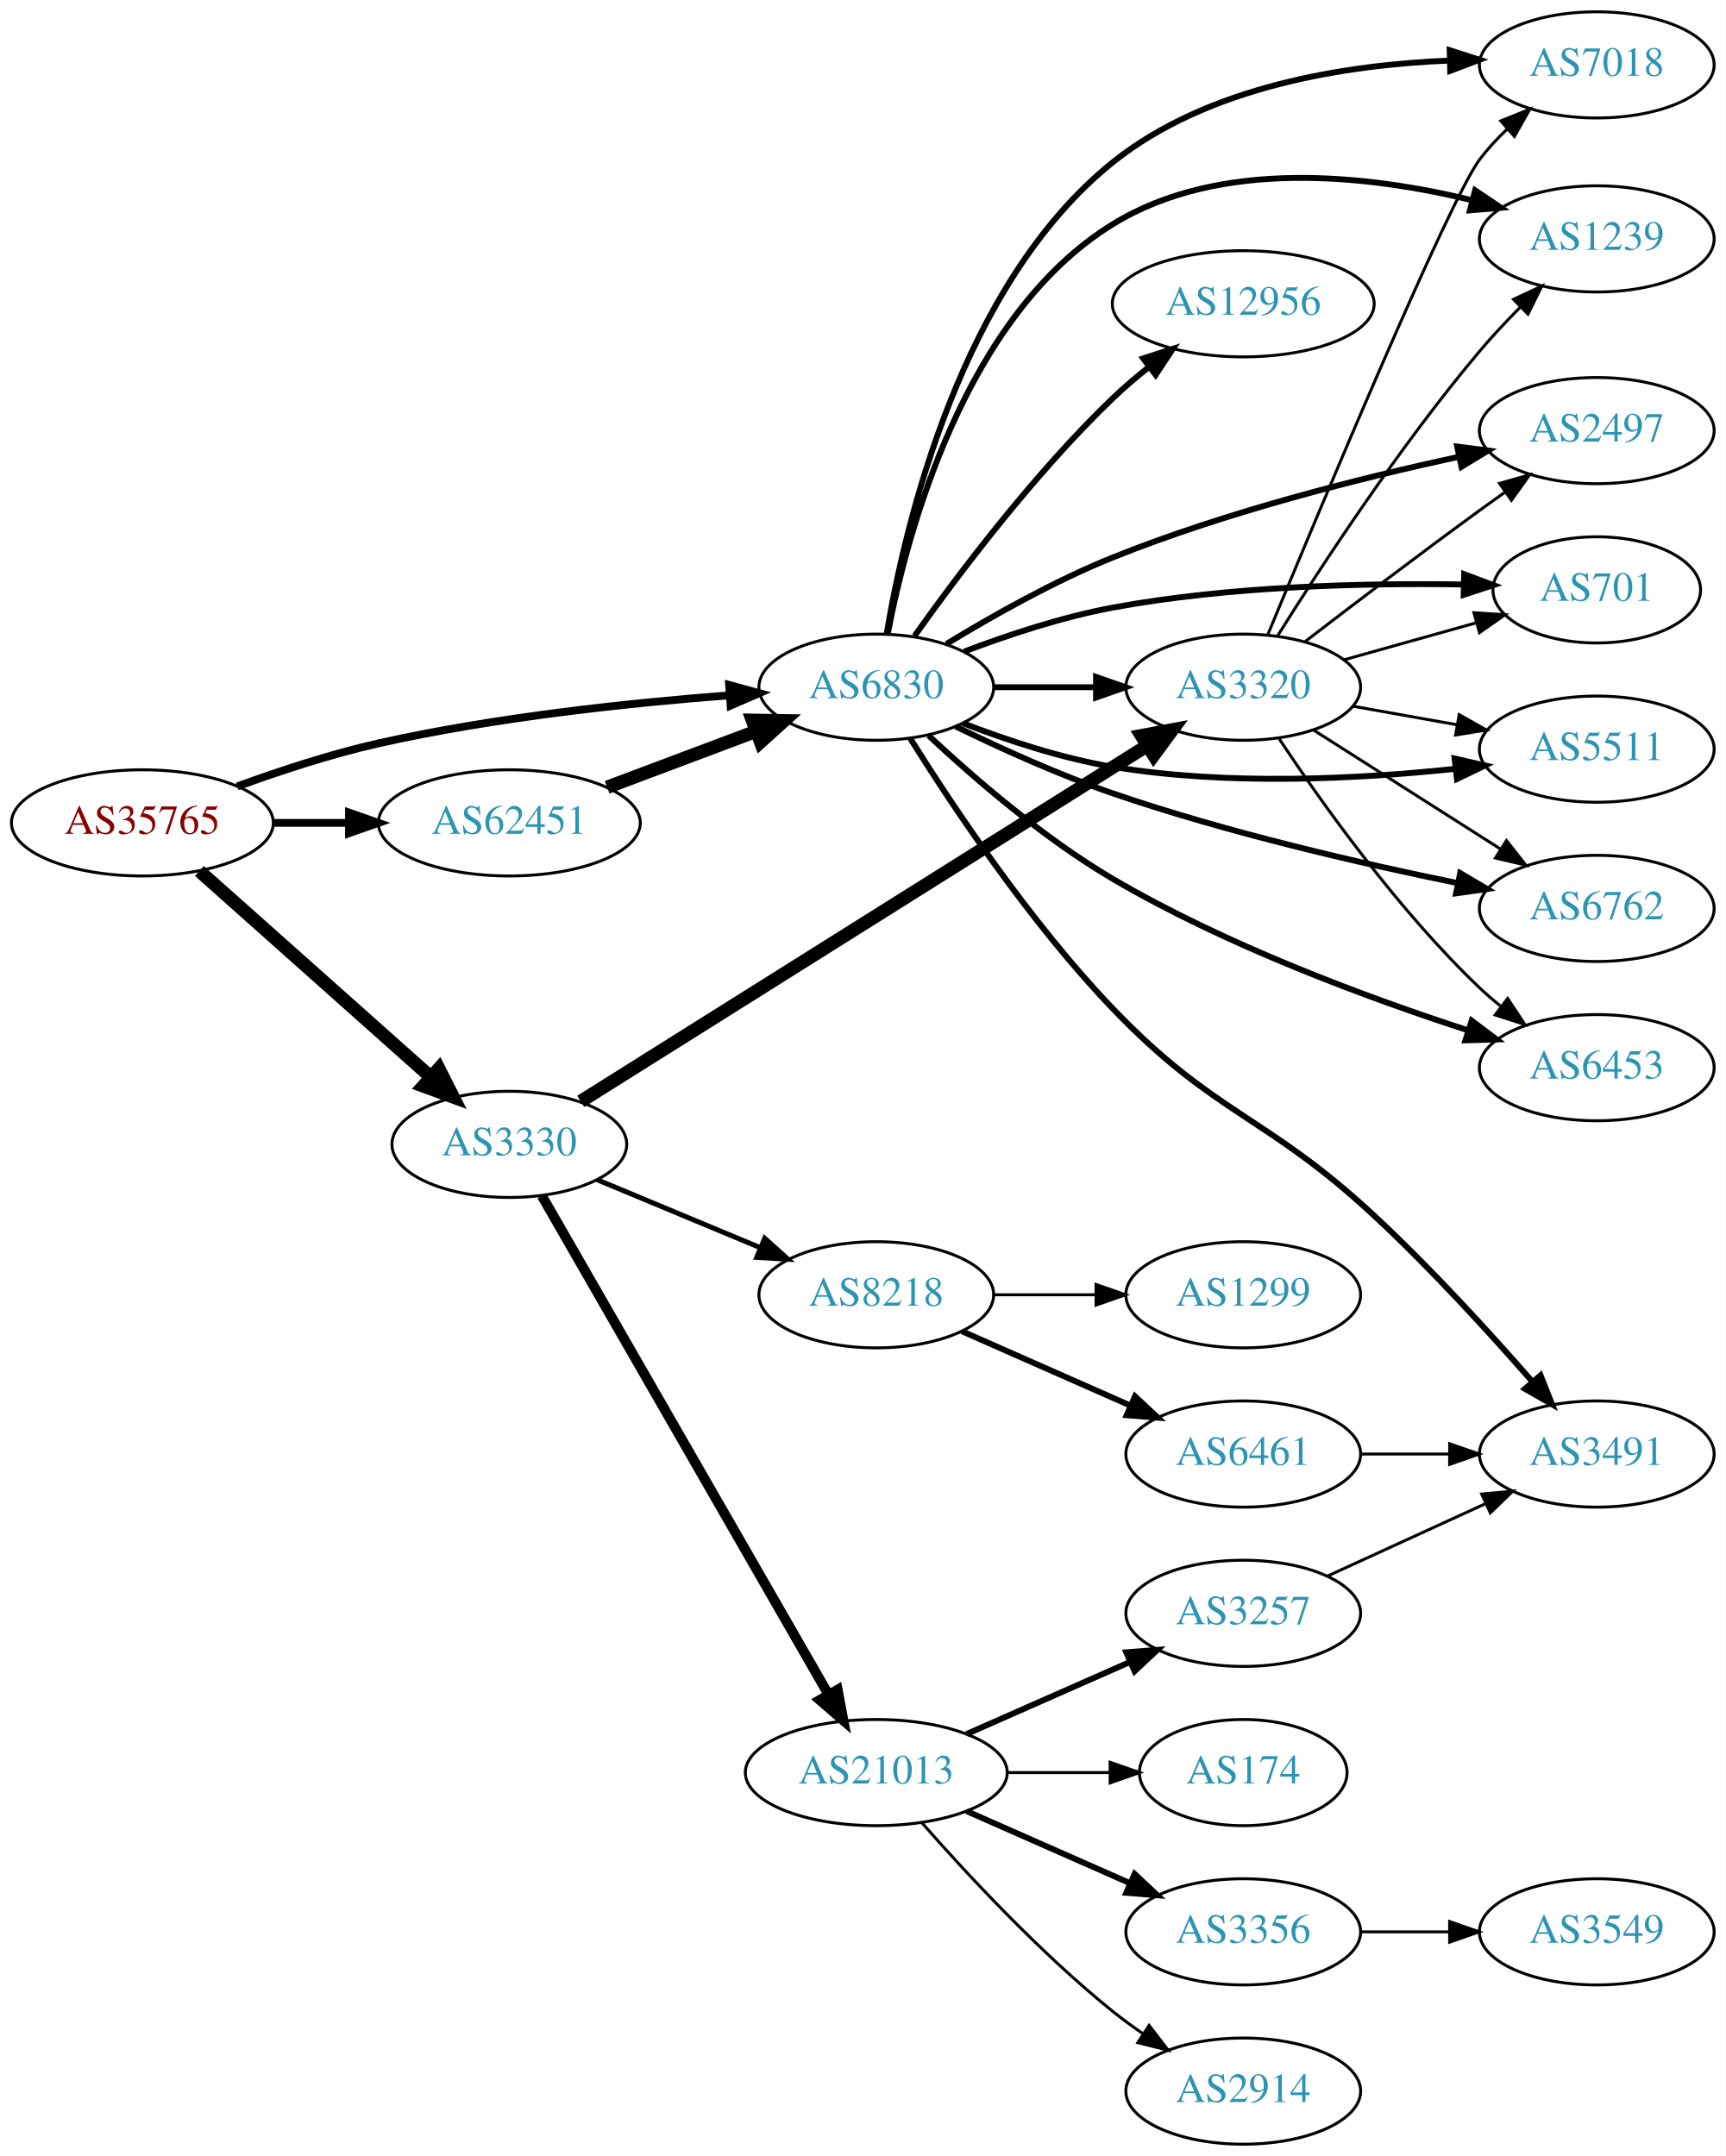
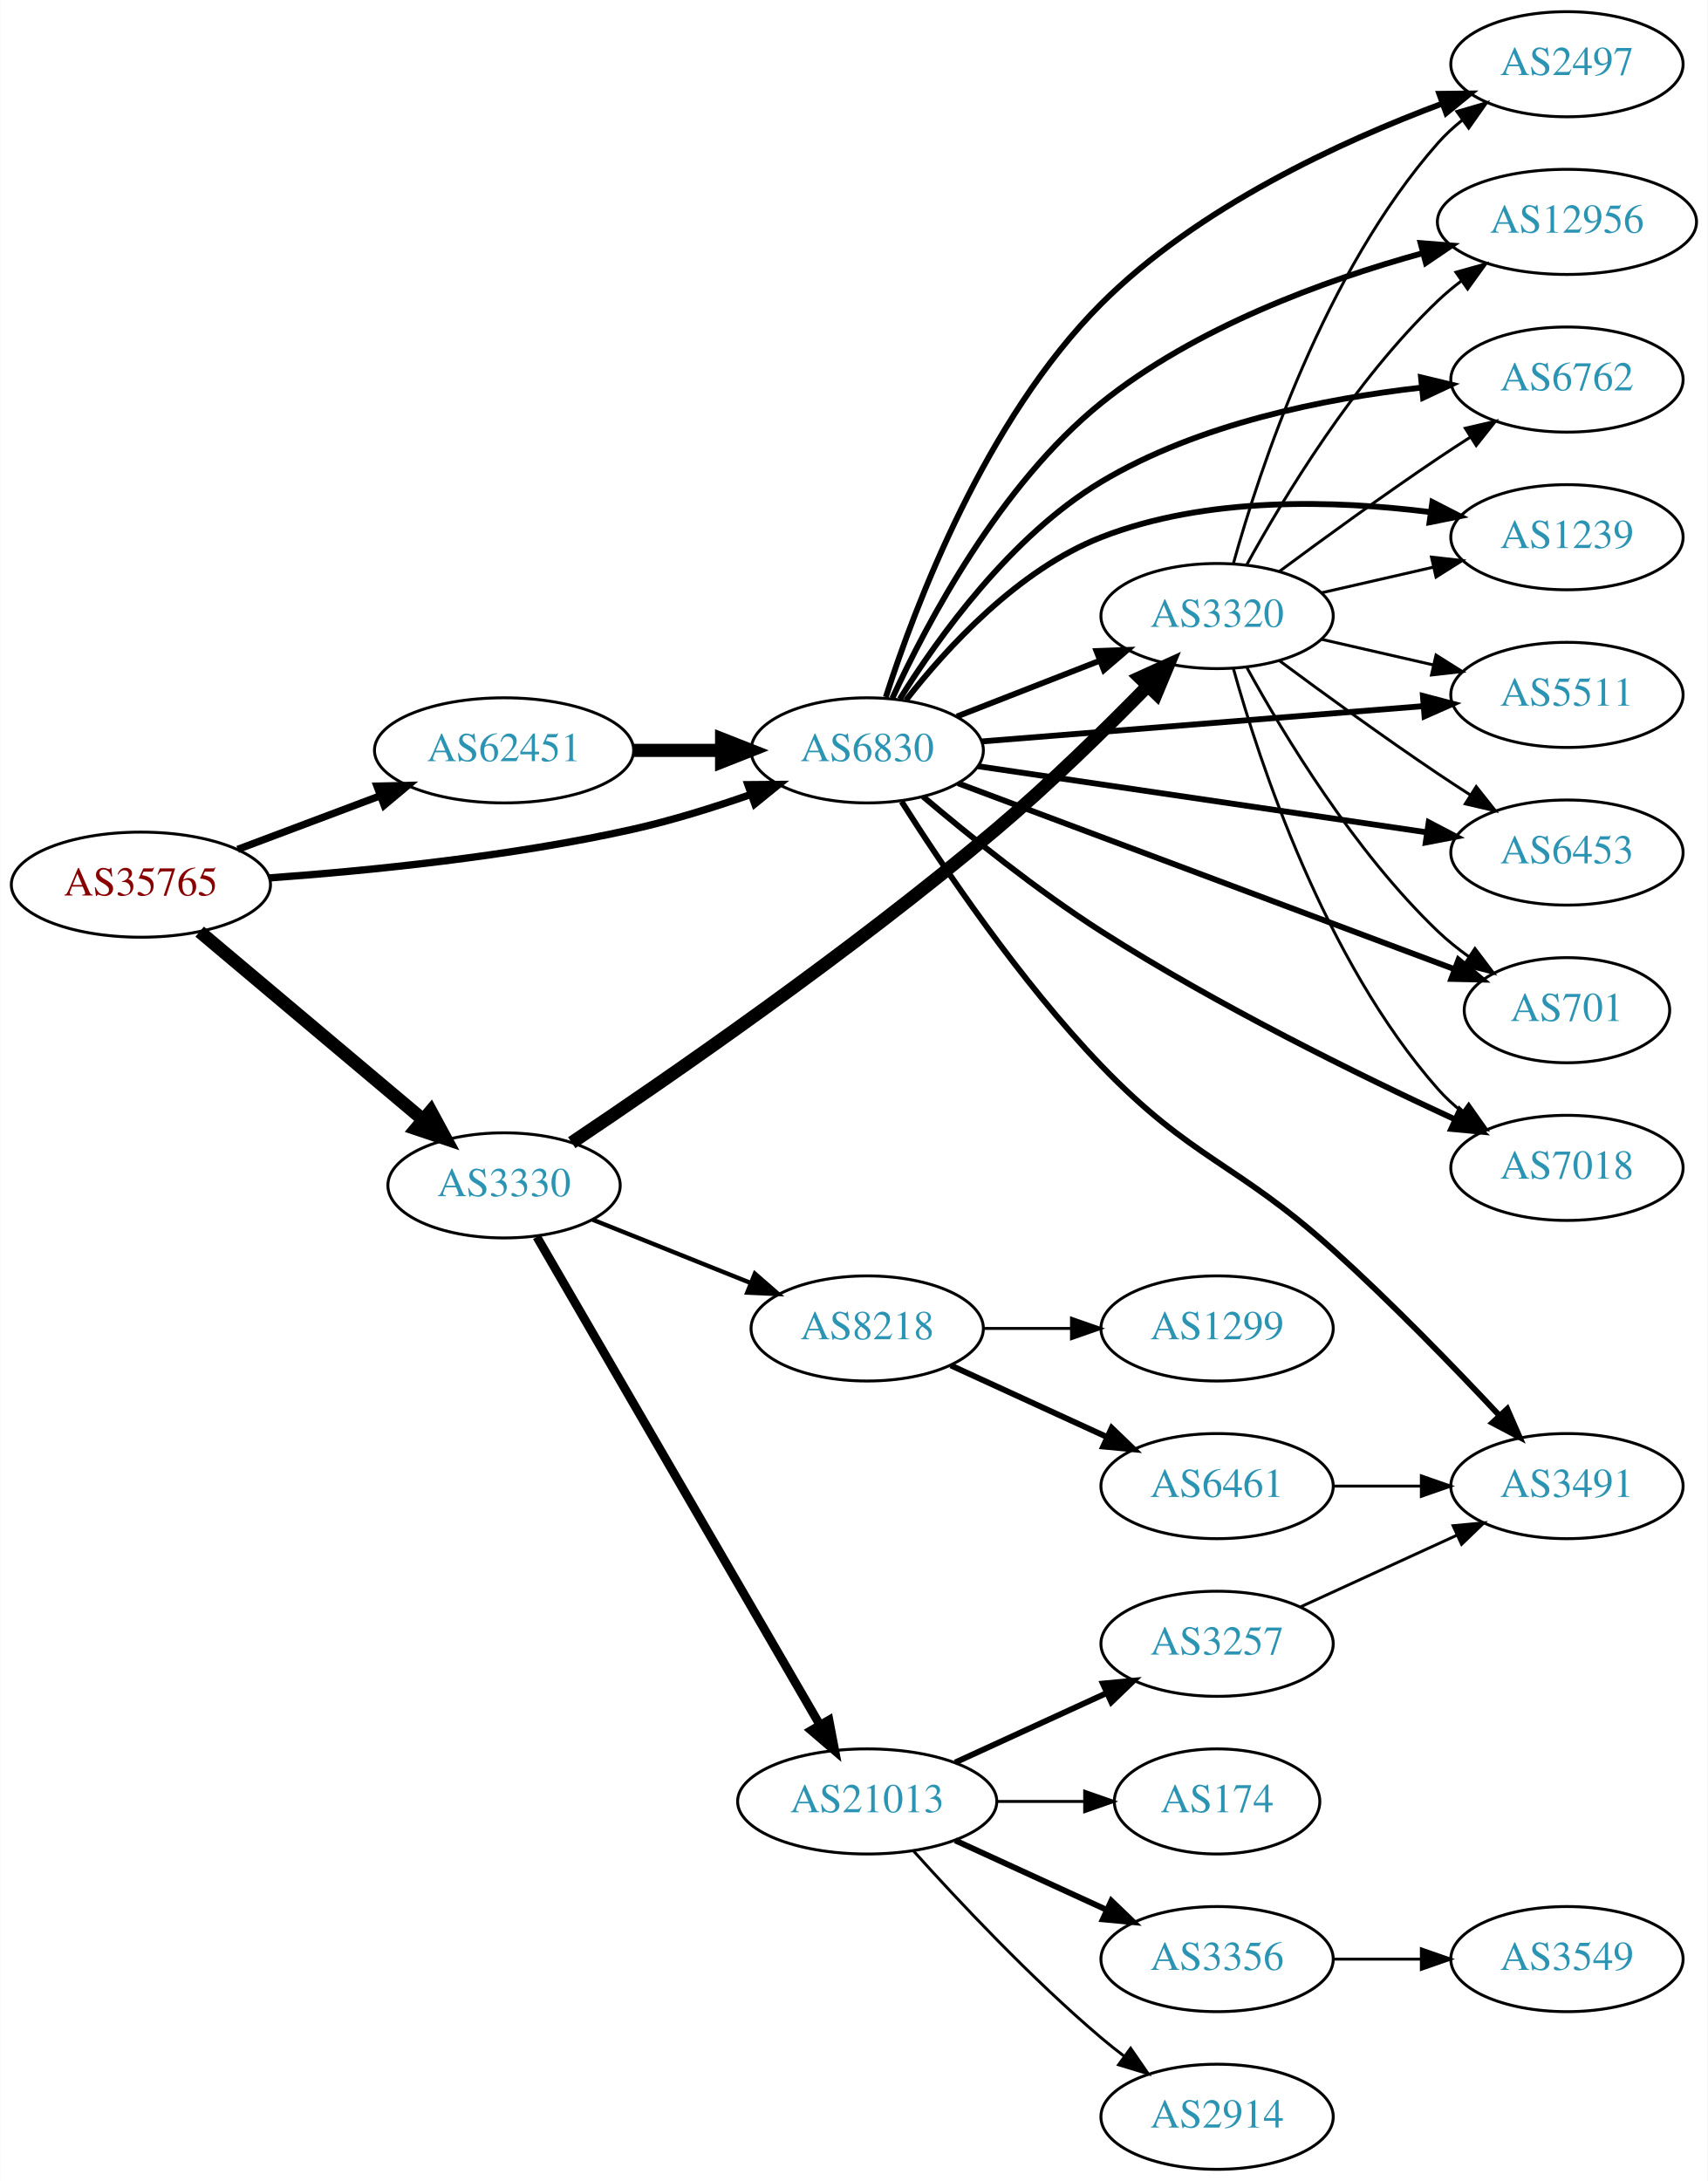
- <svg xmlns="http://www.w3.org/2000/svg" xmlns:xlink="http://www.w3.org/1999/xlink" width="585pt" height="731pt" viewBox="0.00 0.00 584.86 731.00">
-   <g id="graph0" class="graph" transform="scale(1 1) rotate(0) translate(4 727)">
-     <polygon fill="white" stroke="none" points="-4,4 -4,-727 580.862,-727 580.862,4 -4,4" />
+ <svg xmlns="http://www.w3.org/2000/svg" xmlns:xlink="http://www.w3.org/1999/xlink" width="585pt" height="747pt" viewBox="0.00 0.00 584.86 747.00">
+   <g id="graph0" class="graph" transform="scale(1 1) rotate(0) translate(4 743)">
+     <polygon fill="white" stroke="none" points="-4,4 -4,-743 580.862,-743 580.862,4 -4,4" />
    <g id="node1" class="node">
      <g id="a_node1">
        <a xlink:href="/asn/35765" xlink:title="AS35765 ~ Gemeindewerke Telfs GmbH [AT]">
-           <ellipse fill="#ffffff" stroke="black" cx="44.196" cy="-448" rx="44.393" ry="18" />
-           <text text-anchor="middle" x="44.196" y="-444.3" font-family="Times,serif" font-size="14.00" fill="#880000">AS35765</text>
+           <ellipse fill="#ffffff" stroke="black" cx="44.196" cy="-440" rx="44.393" ry="18" />
+           <text text-anchor="middle" x="44.196" y="-436.3" font-family="Times,serif" font-size="14.00" fill="#880000">AS35765</text>
        </a>
      </g>
    </g>
    <g id="node2" class="node">
      <g id="a_node2">
        <a xlink:href="/asn/3330" xlink:title="AS3330 ~ Vienna, Austria [AT]">
-           <ellipse fill="#ffffff" stroke="black" cx="168.588" cy="-339" rx="39.794" ry="18" />
-           <text text-anchor="middle" x="168.588" y="-335.3" font-family="Times,serif" font-size="14.00" fill="#2c94b3">AS3330</text>
+           <ellipse fill="#ffffff" stroke="black" cx="168.588" cy="-337" rx="39.794" ry="18" />
+           <text text-anchor="middle" x="168.588" y="-333.3" font-family="Times,serif" font-size="14.00" fill="#2c94b3">AS3330</text>
        </a>
      </g>
    </g>
    <g id="edge1" class="edge">
-       <path fill="none" stroke="black" stroke-width="4.5" d="M63.519,-431.682C84.369,-413.113 118.562,-382.661 142.027,-361.764" />
-       <polygon fill="black" stroke="black" stroke-width="4.5" points="144.69,-364.665 149.539,-355.074 139.453,-358.784 144.69,-364.665" />
+       <path fill="none" stroke="black" stroke-width="4.5" d="M64.32,-423.906C84.888,-406.597 117.746,-378.945 140.864,-359.49" />
+       <polygon fill="black" stroke="black" stroke-width="4.5" points="143.483,-362.432 148.599,-352.981 138.412,-356.407 143.483,-362.432" />
    </g>
    <g id="node3" class="node">
      <g id="a_node3">
        <a xlink:href="/asn/6830" xlink:title="AS6830 ~ LibertyGlobal [AT]">
-           <ellipse fill="#ffffff" stroke="black" cx="292.98" cy="-494" rx="39.794" ry="18" />
-           <text text-anchor="middle" x="292.98" y="-490.3" font-family="Times,serif" font-size="14.00" fill="#2c94b3">AS6830</text>
+           <ellipse fill="#ffffff" stroke="black" cx="292.98" cy="-486" rx="39.794" ry="18" />
+           <text text-anchor="middle" x="292.98" y="-482.3" font-family="Times,serif" font-size="14.00" fill="#2c94b3">AS6830</text>
        </a>
      </g>
    </g>
    <g id="edge2" class="edge">
-       <path fill="none" stroke="black" stroke-width="2.647" d="M76.35,-460.359C90.762,-465.624 108.234,-471.374 124.392,-475 163.878,-483.86 209.574,-488.691 243.266,-491.261" />
-       <polygon fill="black" stroke="black" stroke-width="2.647" points="243.09,-494.758 253.316,-491.988 243.595,-487.776 243.09,-494.758" />
+       <path fill="none" stroke="black" stroke-width="2.5" d="M88.326,-442.325C122.427,-444.776 171.07,-449.64 212.784,-459 226.093,-461.986 240.294,-466.414 252.941,-470.825" />
+       <polygon fill="black" stroke="black" stroke-width="2.5" points="252.11,-474.245 262.705,-474.33 254.476,-467.657 252.11,-474.245" />
    </g>
    <g id="node4" class="node">
      <g id="a_node4">
        <a xlink:href="/asn/62451" xlink:title="AS62451 ~ Ing. Rudolf Geiger &amp; Co [AT]">
-           <ellipse fill="#ffffff" stroke="black" cx="168.588" cy="-448" rx="44.393" ry="18" />
-           <text text-anchor="middle" x="168.588" y="-444.3" font-family="Times,serif" font-size="14.00" fill="#2c94b3">AS62451</text>
+           <ellipse fill="#ffffff" stroke="black" cx="168.588" cy="-486" rx="44.393" ry="18" />
+           <text text-anchor="middle" x="168.588" y="-482.3" font-family="Times,serif" font-size="14.00" fill="#2c94b3">AS62451</text>
        </a>
      </g>
    </g>
    <g id="edge3" class="edge">
-       <path fill="none" stroke="black" stroke-width="2.647" d="M88.692,-448C96.898,-448 105.569,-448 114.041,-448" />
-       <polygon fill="black" stroke="black" stroke-width="2.647" points="114.233,-451.5 124.233,-448 114.233,-444.5 114.233,-451.5" />
+       <path fill="none" stroke="black" stroke-width="2.5" d="M77.353,-452.086C92.251,-457.685 110.138,-464.408 126.043,-470.386" />
+       <polygon fill="black" stroke="black" stroke-width="2.5" points="125.054,-473.753 135.646,-473.995 127.517,-467.2 125.054,-473.753" />
    </g>
    <g id="node5" class="node">
      <g id="a_node5">
+         <a xlink:href="/asn/3320" xlink:title="AS3320 ~ DTAG [DE]">
+           <ellipse fill="#ffffff" stroke="black" cx="412.823" cy="-532" rx="39.794" ry="18" />
+           <text text-anchor="middle" x="412.823" y="-528.3" font-family="Times,serif" font-size="14.00" fill="#2c94b3">AS3320</text>
+         </a>
+       </g>
+     </g>
+     <g id="edge4" class="edge">
+       <path fill="none" stroke="black" stroke-width="4.5" d="M191.775,-351.633C224.6,-373.615 287.567,-417.066 337.176,-459 355.449,-474.445 374.723,-493.37 389.108,-508.08" />
+       <polygon fill="black" stroke="black" stroke-width="4.5" points="386.366,-510.908 396.154,-515.347 392.02,-505.427 386.366,-510.908" />
+     </g>
+     <g id="node6" class="node">
+       <g id="a_node6">
        <a xlink:href="/asn/21013" xlink:title="AS21013 ~ Wels, AT [AT]">
          <ellipse fill="#ffffff" stroke="black" cx="292.98" cy="-126" rx="44.393" ry="18" />
          <text text-anchor="middle" x="292.98" y="-122.3" font-family="Times,serif" font-size="14.00" fill="#2c94b3">AS21013</text>
        </a>
      </g>
    </g>
-     <g id="edge4" class="edge">
-       <path fill="none" stroke="black" stroke-width="3.375" d="M179.604,-321.569C201.031,-284.28 251.427,-196.576 276.809,-152.403" />
-       <polygon fill="black" stroke="black" stroke-width="3.375" points="279.879,-154.086 281.826,-143.672 273.809,-150.598 279.879,-154.086" />
-     </g>
-     <g id="node6" class="node">
-       <g id="a_node6">
-         <a xlink:href="/asn/3320" xlink:title="AS3320 ~ DTAG [DE]">
-           <ellipse fill="#ffffff" stroke="black" cx="417.373" cy="-494" rx="39.794" ry="18" />
-           <text text-anchor="middle" x="417.373" y="-490.3" font-family="Times,serif" font-size="14.00" fill="#2c94b3">AS3320</text>
-         </a>
-       </g>
-     </g>
    <g id="edge5" class="edge">
-       <path fill="none" stroke="black" stroke-width="4.5" d="M192.805,-353.582C237.289,-381.522 334.573,-442.623 384.868,-474.212" />
-       <polygon fill="black" stroke="black" stroke-width="4.5" points="382.835,-477.585 393.397,-479.57 387.023,-470.916 382.835,-477.585" />
+       <path fill="none" stroke="black" stroke-width="3" d="M179.813,-319.373C201.33,-282.278 251.385,-195.984 276.716,-152.316" />
+       <polygon fill="black" stroke="black" stroke-width="3" points="279.881,-153.835 281.871,-143.428 273.826,-150.322 279.881,-153.835" />
    </g>
    <g id="node7" class="node">
      <g id="a_node7">
        <a xlink:href="/asn/8218" xlink:title="AS8218 ~ legacy Neotelecoms [FR]">
          <ellipse fill="#ffffff" stroke="black" cx="292.98" cy="-288" rx="39.794" ry="18" />
          <text text-anchor="middle" x="292.98" y="-284.3" font-family="Times,serif" font-size="14.00" fill="#2c94b3">AS8218</text>
        </a>
      </g>
    </g>
    <g id="edge6" class="edge">
-       <path fill="none" stroke="black" stroke-width="1.688" d="M198.284,-327.043C214.738,-320.187 235.607,-311.49 253.472,-304.046" />
-       <polygon fill="black" stroke="black" stroke-width="1.688" points="255.156,-307.136 263.041,-300.059 252.464,-300.675 255.156,-307.136" />
+       <path fill="none" stroke="black" stroke-width="1.5" d="M198.904,-325.263C215.134,-318.765 235.515,-310.606 253.065,-303.58" />
+       <polygon fill="black" stroke="black" stroke-width="1.5" points="254.497,-306.777 262.479,-299.811 251.895,-300.278 254.497,-306.777" />
+     </g>
+     <g id="edge25" class="edge">
+       <path fill="none" stroke="black" stroke-width="2" d="M323.717,-497.608C338.511,-503.382 356.588,-510.439 372.51,-516.654" />
+       <polygon fill="black" stroke="black" stroke-width="2" points="371.508,-520.02 382.096,-520.396 374.053,-513.499 371.508,-520.02" />
+     </g>
+     <g id="node8" class="node">
+       <g id="a_node8">
+         <a xlink:href="/asn/6762" xlink:title="AS6762 ~ TELECOM ITALIA SPARKLE S.p.A. [IT]">
+           <ellipse fill="#ffffff" stroke="black" cx="532.666" cy="-613" rx="39.794" ry="18" />
+           <text text-anchor="middle" x="532.666" y="-609.3" font-family="Times,serif" font-size="14.00" fill="#2c94b3">AS6762</text>
+         </a>
+       </g>
+     </g>
+     <g id="edge24" class="edge">
+       <path fill="none" stroke="black" stroke-width="2" d="M304.144,-503.578C317.298,-524.674 342.242,-559.512 373.176,-578 406.461,-597.893 449.756,-606.512 482.682,-610.23" />
+       <polygon fill="black" stroke="black" stroke-width="2" points="482.681,-613.748 492.983,-611.273 483.386,-606.784 482.681,-613.748" />
+     </g>
+     <g id="node9" class="node">
+       <g id="a_node9">
+         <a xlink:href="/asn/1239" xlink:title="AS1239 ~ Sprint [US]">
+           <ellipse fill="#ffffff" stroke="black" cx="532.666" cy="-559" rx="39.794" ry="18" />
+           <text text-anchor="middle" x="532.666" y="-555.3" font-family="Times,serif" font-size="14.00" fill="#2c94b3">AS1239</text>
+         </a>
+       </g>
    </g>
    <g id="edge29" class="edge">
-       <path fill="none" stroke="black" stroke-width="2" d="M332.706,-494C343.644,-494 355.695,-494 367.161,-494" />
-       <polygon fill="black" stroke="black" stroke-width="2" points="367.479,-497.5 377.479,-494 367.479,-490.5 367.479,-497.5" />
+       <path fill="none" stroke="black" stroke-width="2" d="M306.246,-503.185C320.143,-521.022 344.611,-547.843 373.176,-559 409.139,-573.046 453.292,-571.695 485.853,-567.605" />
+       <polygon fill="black" stroke="black" stroke-width="2" points="486.569,-571.039 495.993,-566.197 485.606,-564.106 486.569,-571.039" />
+     </g>
+     <g id="node10" class="node">
+       <g id="a_node10">
+         <a xlink:href="/asn/5511" xlink:title="AS5511 ~ Orange S.A. [FR]">
+           <ellipse fill="#ffffff" stroke="black" cx="532.666" cy="-505" rx="39.794" ry="18" />
+           <text text-anchor="middle" x="532.666" y="-501.3" font-family="Times,serif" font-size="14.00" fill="#2c94b3">AS5511</text>
+         </a>
+       </g>
+     </g>
+     <g id="edge28" class="edge">
+       <path fill="none" stroke="black" stroke-width="2" d="M332.169,-489.053C373.318,-492.342 438.894,-497.584 483.541,-501.153" />
+       <polygon fill="black" stroke="black" stroke-width="2" points="483.325,-504.647 493.572,-501.955 483.883,-497.669 483.325,-504.647" />
+     </g>
+     <g id="node11" class="node">
+       <g id="a_node11">
+         <a xlink:href="/asn/6453" xlink:title="AS6453 ~ TATA COMMUNICATIONS (AMERICA) INC [US]">
+           <ellipse fill="#ffffff" stroke="black" cx="532.666" cy="-451" rx="39.794" ry="18" />
+           <text text-anchor="middle" x="532.666" y="-447.3" font-family="Times,serif" font-size="14.00" fill="#2c94b3">AS6453</text>
+         </a>
+       </g>
+     </g>
+     <g id="edge32" class="edge">
+       <path fill="none" stroke="black" stroke-width="2" d="M330.858,-480.57C372.23,-474.477 439.441,-464.58 484.578,-457.934" />
+       <polygon fill="black" stroke="black" stroke-width="2" points="485.318,-461.363 494.701,-456.443 484.298,-454.437 485.318,-461.363" />
    </g>
    <g id="node12" class="node">
      <g id="a_node12">
-         <a xlink:href="/asn/5511" xlink:title="AS5511 ~ Orange S.A. [FR]">
-           <ellipse fill="#ffffff" stroke="black" cx="537.215" cy="-473" rx="39.794" ry="18" />
-           <text text-anchor="middle" x="537.215" y="-469.3" font-family="Times,serif" font-size="14.00" fill="#2c94b3">AS5511</text>
-         </a>
-       </g>
-     </g>
-     <g id="edge32" class="edge">
-       <path fill="none" stroke="black" stroke-width="2" d="M322.357,-481.792C337.195,-476.064 355.836,-469.875 373.176,-467 411.88,-460.584 456.43,-462.867 489.17,-466.314" />
-       <polygon fill="black" stroke="black" stroke-width="2" points="489.033,-469.821 499.362,-467.465 489.818,-462.865 489.033,-469.821" />
+         <a xlink:href="/asn/701" xlink:title="AS701 ~ UUNET [US]">
+           <ellipse fill="#ffffff" stroke="black" cx="532.666" cy="-397" rx="35.194" ry="18" />
+           <text text-anchor="middle" x="532.666" y="-393.3" font-family="Times,serif" font-size="14.00" fill="#2c94b3">AS701</text>
+         </a>
+       </g>
+     </g>
+     <g id="edge27" class="edge">
+       <path fill="none" stroke="black" stroke-width="2" d="M324.083,-474.728C367.35,-458.527 447.076,-428.674 494.131,-411.055" />
+       <polygon fill="black" stroke="black" stroke-width="2" points="495.514,-414.274 503.652,-407.49 493.059,-407.719 495.514,-414.274" />
    </g>
    <g id="node13" class="node">
      <g id="a_node13">
-         <a xlink:href="/asn/6762" xlink:title="AS6762 ~ TELECOM ITALIA SPARKLE S.p.A. [IT]">
-           <ellipse fill="#ffffff" stroke="black" cx="537.215" cy="-419" rx="39.794" ry="18" />
-           <text text-anchor="middle" x="537.215" y="-415.3" font-family="Times,serif" font-size="14.00" fill="#2c94b3">AS6762</text>
+         <a xlink:href="/asn/7018" xlink:title="AS7018 ~ AT&amp;T Services, Inc. [US]">
+           <ellipse fill="#ffffff" stroke="black" cx="532.666" cy="-343" rx="39.794" ry="18" />
+           <text text-anchor="middle" x="532.666" y="-339.3" font-family="Times,serif" font-size="14.00" fill="#2c94b3">AS7018</text>
        </a>
      </g>
    </g>
    <g id="edge30" class="edge">
-       <path fill="none" stroke="black" stroke-width="2" d="M319.865,-480.708C335.093,-473.278 354.892,-464.278 373.176,-458 411.843,-444.725 457.164,-434.276 490.195,-427.548" />
-       <polygon fill="black" stroke="black" stroke-width="2" points="490.911,-430.975 500.03,-425.581 489.538,-424.111 490.911,-430.975" />
+       <path fill="none" stroke="black" stroke-width="2" d="M312.116,-470.164C327.706,-456.961 351.102,-438.098 373.176,-424 412.879,-398.645 461.501,-374.763 494.339,-359.591" />
+       <polygon fill="black" stroke="black" stroke-width="2" points="495.943,-362.706 503.578,-355.36 493.029,-356.342 495.943,-362.706" />
    </g>
    <g id="node14" class="node">
      <g id="a_node14">
-         <a xlink:href="/asn/6453" xlink:title="AS6453 ~ TATA COMMUNICATIONS (AMERICA) INC [US]">
-           <ellipse fill="#ffffff" stroke="black" cx="537.215" cy="-365" rx="39.794" ry="18" />
-           <text text-anchor="middle" x="537.215" y="-361.3" font-family="Times,serif" font-size="14.00" fill="#2c94b3">AS6453</text>
-         </a>
-       </g>
-     </g>
-     <g id="edge25" class="edge">
-       <path fill="none" stroke="black" stroke-width="2" d="M310.726,-477.589C326.001,-463.301 349.705,-442.773 373.176,-429 411.726,-406.379 459.758,-388.635 493.674,-377.626" />
-       <polygon fill="black" stroke="black" stroke-width="2" points="494.817,-380.935 503.282,-374.564 492.692,-374.265 494.817,-380.935" />
+         <a xlink:href="/asn/2497" xlink:title="AS2497 ~ Internet Initiative Japan Inc. [JP]">
+           <ellipse fill="#ffffff" stroke="black" cx="532.666" cy="-721" rx="39.794" ry="18" />
+           <text text-anchor="middle" x="532.666" y="-717.3" font-family="Times,serif" font-size="14.00" fill="#2c94b3">AS2497</text>
+         </a>
+       </g>
+     </g>
+     <g id="edge31" class="edge">
+       <path fill="none" stroke="black" stroke-width="2" d="M299.358,-504.235C309.34,-535.365 333.412,-599.242 373.176,-639 406.219,-672.036 455.337,-694.607 490.121,-707.578" />
+       <polygon fill="black" stroke="black" stroke-width="2" points="488.933,-710.87 499.527,-710.983 491.315,-704.288 488.933,-710.87" />
    </g>
    <g id="node15" class="node">
      <g id="a_node15">
-         <a xlink:href="/asn/7018" xlink:title="AS7018 ~ AT&amp;T Services, Inc. [US]">
-           <ellipse fill="#ffffff" stroke="black" cx="537.215" cy="-705" rx="39.794" ry="18" />
-           <text text-anchor="middle" x="537.215" y="-701.3" font-family="Times,serif" font-size="14.00" fill="#2c94b3">AS7018</text>
-         </a>
-       </g>
-     </g>
-     <g id="edge24" class="edge">
-       <path fill="none" stroke="black" stroke-width="2" d="M296.516,-512.194C302.608,-548.638 321.591,-630.63 373.176,-672 405.267,-697.736 452.121,-705.049 487.375,-706.473" />
-       <polygon fill="black" stroke="black" stroke-width="2" points="487.364,-709.974 497.451,-706.734 487.545,-702.976 487.364,-709.974" />
+         <a xlink:href="/asn/12956" xlink:title="AS12956 ~ TELXIUS [ES]">
+           <ellipse fill="#ffffff" stroke="black" cx="532.666" cy="-667" rx="44.393" ry="18" />
+           <text text-anchor="middle" x="532.666" y="-663.3" font-family="Times,serif" font-size="14.00" fill="#2c94b3">AS12956</text>
+         </a>
+       </g>
+     </g>
+     <g id="edge33" class="edge">
+       <path fill="none" stroke="black" stroke-width="2" d="M301.579,-503.826C313.37,-529.527 338.393,-576.973 373.176,-605 405.285,-630.872 449.489,-646.962 483.057,-656.246" />
+       <polygon fill="black" stroke="black" stroke-width="2" points="482.545,-659.731 493.108,-658.912 484.339,-652.965 482.545,-659.731" />
+     </g>
+     <g id="node23" class="node">
+       <g id="a_node23">
+         <a xlink:href="/asn/3491" xlink:title="AS3491 ~ PCCW Global, Inc. [US]">
+           <ellipse fill="#ffffff" stroke="black" cx="532.666" cy="-234" rx="39.794" ry="18" />
+           <text text-anchor="middle" x="532.666" y="-230.3" font-family="Times,serif" font-size="14.00" fill="#2c94b3">AS3491</text>
+         </a>
+       </g>
+     </g>
+     <g id="edge26" class="edge">
+       <path fill="none" stroke="black" stroke-width="2" d="M304.763,-468.445C318.926,-446.118 345.289,-406.987 373.176,-378 404.383,-345.563 419.05,-345.151 452.469,-315 472.548,-296.885 493.905,-274.862 509.374,-258.355" />
+       <polygon fill="black" stroke="black" stroke-width="2" points="512.214,-260.441 516.464,-250.736 507.09,-255.673 512.214,-260.441" />
+     </g>
+     <g id="edge34" class="edge">
+       <path fill="none" stroke="black" stroke-width="4.5" d="M213.084,-486C222.773,-486 233.11,-486 243.002,-486" />
+       <polygon fill="black" stroke="black" stroke-width="4.5" points="243.105,-489.938 253.105,-486 243.105,-482.063 243.105,-489.938" />
+     </g>
+     <g id="edge7" class="edge">
+       <path fill="none" stroke="black" d="M434.153,-547.277C449.016,-558.304 469.76,-573.407 488.469,-586 492.018,-588.389 495.769,-590.839 499.517,-593.242" />
+       <polygon fill="black" stroke="black" points="497.843,-596.325 508.166,-598.712 501.585,-590.409 497.843,-596.325" />
+     </g>
+     <g id="edge8" class="edge">
+       <path fill="none" stroke="black" d="M448.542,-539.955C460.542,-542.704 474.163,-545.825 486.856,-548.733" />
+       <polygon fill="black" stroke="black" points="486.258,-552.187 496.787,-551.009 487.821,-545.364 486.258,-552.187" />
+     </g>
+     <g id="edge9" class="edge">
+       <path fill="none" stroke="black" d="M448.542,-524.045C460.542,-521.296 474.163,-518.175 486.856,-515.267" />
+       <polygon fill="black" stroke="black" points="487.821,-518.636 496.787,-512.991 486.258,-511.813 487.821,-518.636" />
+     </g>
+     <g id="edge10" class="edge">
+       <path fill="none" stroke="black" d="M434.153,-516.723C449.016,-505.696 469.76,-490.593 488.469,-478 492.018,-475.611 495.769,-473.161 499.517,-470.758" />
+       <polygon fill="black" stroke="black" points="501.585,-473.591 508.166,-465.288 497.843,-467.675 501.585,-473.591" />
+     </g>
+     <g id="edge11" class="edge">
+       <path fill="none" stroke="black" d="M423.064,-514.287C435.61,-491.439 459.787,-451.389 488.469,-424 491.723,-420.893 495.39,-417.954 499.177,-415.24" />
+       <polygon fill="black" stroke="black" points="501.154,-418.128 507.545,-409.678 497.279,-412.299 501.154,-418.128" />
+     </g>
+     <g id="edge12" class="edge">
+       <path fill="none" stroke="black" d="M418.396,-514.054C427.302,-482.005 449.586,-414.158 488.469,-370 490.953,-367.179 493.803,-364.551 496.829,-362.129" />
+       <polygon fill="black" stroke="black" points="499.014,-364.869 505.118,-356.209 494.946,-359.172 499.014,-364.869" />
+     </g>
+     <g id="edge13" class="edge">
+       <path fill="none" stroke="black" d="M418.396,-549.946C427.302,-581.995 449.586,-649.842 488.469,-694 490.953,-696.821 493.803,-699.449 496.829,-701.871" />
+       <polygon fill="black" stroke="black" points="494.946,-704.828 505.118,-707.791 499.014,-699.131 494.946,-704.828" />
+     </g>
+     <g id="edge14" class="edge">
+       <path fill="none" stroke="black" d="M423.064,-549.713C435.61,-572.561 459.787,-612.611 488.469,-640 490.976,-642.393 493.727,-644.687 496.59,-646.855" />
+       <polygon fill="black" stroke="black" points="494.636,-649.759 504.84,-652.61 498.641,-644.018 494.636,-649.759" />
    </g>
    <g id="node16" class="node">
      <g id="a_node16">
-         <a xlink:href="/asn/1239" xlink:title="AS1239 ~ Sprint [US]">
-           <ellipse fill="#ffffff" stroke="black" cx="537.215" cy="-646" rx="39.794" ry="18" />
-           <text text-anchor="middle" x="537.215" y="-642.3" font-family="Times,serif" font-size="14.00" fill="#2c94b3">AS1239</text>
-         </a>
-       </g>
-     </g>
-     <g id="edge26" class="edge">
-       <path fill="none" stroke="black" stroke-width="2" d="M296.842,-511.967C303.367,-546.182 322.871,-620.033 373.176,-651 409.612,-673.429 459.829,-667.642 494.869,-659.132" />
-       <polygon fill="black" stroke="black" stroke-width="2" points="495.977,-662.461 504.774,-656.557 494.215,-655.686 495.977,-662.461" />
+         <a xlink:href="/asn/3356" xlink:title="AS3356 ~ Level 3 Parent, LLC [US]">
+           <ellipse fill="#ffffff" stroke="black" cx="412.823" cy="-72" rx="39.794" ry="18" />
+           <text text-anchor="middle" x="412.823" y="-68.3" font-family="Times,serif" font-size="14.00" fill="#2c94b3">AS3356</text>
+         </a>
+       </g>
+     </g>
+     <g id="edge15" class="edge">
+       <path fill="none" stroke="black" stroke-width="2" d="M323.11,-112.652C338.721,-105.498 358.119,-96.609 374.791,-88.969" />
+       <polygon fill="black" stroke="black" stroke-width="2" points="376.61,-91.986 384.243,-84.638 373.694,-85.622 376.61,-91.986" />
    </g>
    <g id="node17" class="node">
      <g id="a_node17">
-         <a xlink:href="/asn/2497" xlink:title="AS2497 ~ Internet Initiative Japan Inc. [JP]">
-           <ellipse fill="#ffffff" stroke="black" cx="537.215" cy="-581" rx="39.794" ry="18" />
-           <text text-anchor="middle" x="537.215" y="-577.3" font-family="Times,serif" font-size="14.00" fill="#2c94b3">AS2497</text>
-         </a>
-       </g>
-     </g>
-     <g id="edge23" class="edge">
-       <path fill="none" stroke="black" stroke-width="2" d="M316.789,-508.677C332.22,-518.097 353.331,-530.016 373.176,-538 411.571,-553.446 457.282,-564.946 490.519,-572.148" />
-       <polygon fill="black" stroke="black" stroke-width="2" points="489.903,-575.595 500.411,-574.244 491.354,-568.747 489.903,-575.595" />
+         <a xlink:href="/asn/3257" xlink:title="AS3257 ~ GTT [DE]">
+           <ellipse fill="#ffffff" stroke="black" cx="412.823" cy="-180" rx="39.794" ry="18" />
+           <text text-anchor="middle" x="412.823" y="-176.3" font-family="Times,serif" font-size="14.00" fill="#2c94b3">AS3257</text>
+         </a>
+       </g>
+     </g>
+     <g id="edge16" class="edge">
+       <path fill="none" stroke="black" stroke-width="2" d="M323.11,-139.348C338.721,-146.502 358.119,-155.391 374.791,-163.03" />
+       <polygon fill="black" stroke="black" stroke-width="2" points="373.694,-166.378 384.243,-167.362 376.61,-160.014 373.694,-166.378" />
    </g>
    <g id="node18" class="node">
      <g id="a_node18">
-         <a xlink:href="/asn/701" xlink:title="AS701 ~ UUNET [US]">
-           <ellipse fill="#ffffff" stroke="black" cx="537.215" cy="-527" rx="35.194" ry="18" />
-           <text text-anchor="middle" x="537.215" y="-523.3" font-family="Times,serif" font-size="14.00" fill="#2c94b3">AS701</text>
-         </a>
-       </g>
-     </g>
-     <g id="edge31" class="edge">
-       <path fill="none" stroke="black" stroke-width="2" d="M322.772,-506.083C337.562,-511.703 356.035,-517.833 373.176,-521 412.887,-528.336 458.934,-529.362 491.943,-528.831" />
-       <polygon fill="black" stroke="black" stroke-width="2" points="492.256,-532.325 502.178,-528.61 492.104,-525.326 492.256,-532.325" />
+         <a xlink:href="/asn/174" xlink:title="AS174 ~ Cogent Communications [US]">
+           <ellipse fill="#ffffff" stroke="black" cx="412.823" cy="-126" rx="35.194" ry="18" />
+           <text text-anchor="middle" x="412.823" y="-122.3" font-family="Times,serif" font-size="14.00" fill="#2c94b3">AS174</text>
+         </a>
+       </g>
+     </g>
+     <g id="edge17" class="edge">
+       <path fill="none" stroke="black" d="M337.191,-126C347.04,-126 357.519,-126 367.416,-126" />
+       <polygon fill="black" stroke="black" points="367.468,-129.5 377.468,-126 367.468,-122.5 367.468,-129.5" />
+     </g>
+     <g id="node19" class="node">
+       <g id="a_node19">
+         <a xlink:href="/asn/2914" xlink:title="AS2914 ~ NTT America, Inc. [US]">
+           <ellipse fill="#ffffff" stroke="black" cx="412.823" cy="-18" rx="39.794" ry="18" />
+           <text text-anchor="middle" x="412.823" y="-14.3" font-family="Times,serif" font-size="14.00" fill="#2c94b3">AS2914</text>
+         </a>
+       </g>
+     </g>
+     <g id="edge18" class="edge">
+       <path fill="none" stroke="black" d="M308.913,-108.956C324.239,-91.903 349.175,-65.35 373.176,-45 375.674,-42.883 378.334,-40.768 381.045,-38.707" />
+       <polygon fill="black" stroke="black" points="383.212,-41.459 389.222,-32.734 379.082,-35.806 383.212,-41.459" />
+     </g>
+     <g id="node21" class="node">
+       <g id="a_node21">
+         <a xlink:href="/asn/6461" xlink:title="AS6461 ~ Zayo Bandwidth [US]">
+           <ellipse fill="#ffffff" stroke="black" cx="412.823" cy="-234" rx="39.794" ry="18" />
+           <text text-anchor="middle" x="412.823" y="-230.3" font-family="Times,serif" font-size="14.00" fill="#2c94b3">AS6461</text>
+         </a>
+       </g>
+     </g>
+     <g id="edge20" class="edge">
+       <path fill="none" stroke="black" stroke-width="2" d="M321.609,-275.339C337.566,-268.027 357.837,-258.739 375.119,-250.819" />
+       <polygon fill="black" stroke="black" stroke-width="2" points="376.734,-253.929 384.367,-246.581 373.818,-247.565 376.734,-253.929" />
    </g>
    <g id="node22" class="node">
      <g id="a_node22">
-         <a xlink:href="/asn/3491" xlink:title="AS3491 ~ PCCW Global, Inc. [US]">
-           <ellipse fill="#ffffff" stroke="black" cx="537.215" cy="-234" rx="39.794" ry="18" />
-           <text text-anchor="middle" x="537.215" y="-230.3" font-family="Times,serif" font-size="14.00" fill="#2c94b3">AS3491</text>
-         </a>
-       </g>
-     </g>
-     <g id="edge27" class="edge">
-       <path fill="none" stroke="black" stroke-width="2" d="M304.479,-476.654C318.539,-454.171 345,-414.37 373.176,-385 407.869,-348.838 424.834,-349.085 461.569,-315 480.844,-297.115 500.948,-275.075 515.43,-258.503" />
-       <polygon fill="black" stroke="black" stroke-width="2" points="518.158,-260.699 522.059,-250.849 512.866,-256.117 518.158,-260.699" />
-     </g>
-     <g id="node23" class="node">
-       <g id="a_node23">
-         <a xlink:href="/asn/12956" xlink:title="AS12956 ~ TELXIUS [ES]">
-           <ellipse fill="#ffffff" stroke="black" cx="417.373" cy="-624" rx="44.393" ry="18" />
-           <text text-anchor="middle" x="417.373" y="-620.3" font-family="Times,serif" font-size="14.00" fill="#2c94b3">AS12956</text>
-         </a>
-       </g>
-     </g>
-     <g id="edge28" class="edge">
-       <path fill="none" stroke="black" stroke-width="2" d="M305.958,-511.397C320.525,-531.901 346.491,-566.415 373.176,-592 376.953,-595.621 381.148,-599.191 385.395,-602.558" />
-       <polygon fill="black" stroke="black" stroke-width="2" points="383.455,-605.479 393.534,-608.744 387.69,-599.906 383.455,-605.479" />
-     </g>
-     <g id="edge33" class="edge">
-       <path fill="none" stroke="black" stroke-width="4.5" d="M201.745,-460.086C217.112,-465.861 235.659,-472.832 251.932,-478.948" />
-       <polygon fill="black" stroke="black" stroke-width="4.5" points="250.975,-482.795 261.721,-482.627 253.746,-475.423 250.975,-482.795" />
-     </g>
-     <g id="node8" class="node">
-       <g id="a_node8">
-         <a xlink:href="/asn/3257" xlink:title="AS3257 ~ GTT [DE]">
-           <ellipse fill="#ffffff" stroke="black" cx="417.373" cy="-180" rx="39.794" ry="18" />
-           <text text-anchor="middle" x="417.373" y="-176.3" font-family="Times,serif" font-size="14.00" fill="#2c94b3">AS3257</text>
-         </a>
-       </g>
-     </g>
-     <g id="edge7" class="edge">
-       <path fill="none" stroke="black" stroke-width="2" d="M323.608,-139.072C340.203,-146.393 361.062,-155.597 378.795,-163.421" />
-       <polygon fill="black" stroke="black" stroke-width="2" points="377.717,-166.77 388.279,-167.605 380.543,-160.366 377.717,-166.77" />
-     </g>
-     <g id="node9" class="node">
-       <g id="a_node9">
-         <a xlink:href="/asn/174" xlink:title="AS174 ~ Cogent Communications [US]">
-           <ellipse fill="#ffffff" stroke="black" cx="417.373" cy="-126" rx="35.194" ry="18" />
-           <text text-anchor="middle" x="417.373" y="-122.3" font-family="Times,serif" font-size="14.00" fill="#2c94b3">AS174</text>
-         </a>
-       </g>
-     </g>
-     <g id="edge8" class="edge">
-       <path fill="none" stroke="black" d="M337.476,-126C348.733,-126 360.865,-126 372.159,-126" />
-       <polygon fill="black" stroke="black" points="372.247,-129.5 382.246,-126 372.246,-122.5 372.247,-129.5" />
-     </g>
-     <g id="node10" class="node">
-       <g id="a_node10">
-         <a xlink:href="/asn/2914" xlink:title="AS2914 ~ NTT America, Inc. [US]">
-           <ellipse fill="#ffffff" stroke="black" cx="417.373" cy="-18" rx="39.794" ry="18" />
-           <text text-anchor="middle" x="417.373" y="-14.3" font-family="Times,serif" font-size="14.00" fill="#2c94b3">AS2914</text>
-         </a>
-       </g>
-     </g>
-     <g id="edge9" class="edge">
-       <path fill="none" stroke="black" d="M308.413,-109.017C323.544,-91.772 348.509,-64.852 373.176,-45 376.432,-42.38 379.957,-39.808 383.542,-37.354" />
-       <polygon fill="black" stroke="black" points="385.46,-40.281 391.914,-31.879 381.629,-34.423 385.46,-40.281" />
-     </g>
-     <g id="node11" class="node">
-       <g id="a_node11">
-         <a xlink:href="/asn/3356" xlink:title="AS3356 ~ Level 3 Parent, LLC [US]">
-           <ellipse fill="#ffffff" stroke="black" cx="417.373" cy="-72" rx="39.794" ry="18" />
-           <text text-anchor="middle" x="417.373" y="-68.3" font-family="Times,serif" font-size="14.00" fill="#2c94b3">AS3356</text>
-         </a>
-       </g>
-     </g>
-     <g id="edge10" class="edge">
-       <path fill="none" stroke="black" stroke-width="2" d="M323.608,-112.928C340.203,-105.607 361.062,-96.403 378.795,-88.579" />
-       <polygon fill="black" stroke="black" stroke-width="2" points="380.543,-91.634 388.279,-84.395 377.717,-85.23 380.543,-91.634" />
-     </g>
-     <g id="edge11" class="edge">
-       <path fill="none" stroke="black" d="M454.691,-487.528C465.779,-485.552 478.127,-483.352 489.79,-481.273" />
-       <polygon fill="black" stroke="black" points="490.583,-484.687 499.814,-479.487 489.355,-477.796 490.583,-484.687" />
-     </g>
-     <g id="edge12" class="edge">
-       <path fill="none" stroke="black" d="M441.094,-479.539C459.155,-468.045 484.624,-451.835 504.664,-439.081" />
-       <polygon fill="black" stroke="black" points="506.604,-441.994 513.162,-433.672 502.846,-436.089 506.604,-441.994" />
-     </g>
-     <g id="edge13" class="edge">
-       <path fill="none" stroke="black" d="M429.579,-476.469C443.783,-455.053 469.786,-418.417 497.569,-392 499.737,-389.938 502.075,-387.914 504.489,-385.96" />
-       <polygon fill="black" stroke="black" points="506.994,-388.453 512.856,-379.628 502.77,-382.871 506.994,-388.453" />
-     </g>
-     <g id="edge14" class="edge">
-       <path fill="none" stroke="black" d="M425.682,-511.758C443.245,-554.236 487.135,-659.215 497.569,-673 500.304,-676.614 503.524,-680.081 506.918,-683.311" />
-       <polygon fill="black" stroke="black" points="504.683,-686.006 514.508,-689.97 509.299,-680.744 504.683,-686.006" />
-     </g>
-     <g id="edge15" class="edge">
-       <path fill="none" stroke="black" d="M428.976,-511.333C443.358,-534.325 470.384,-575.758 497.569,-608 501.788,-613.004 506.568,-618.095 511.292,-622.855" />
-       <polygon fill="black" stroke="black" points="508.991,-625.501 518.581,-630.004 513.892,-620.503 508.991,-625.501" />
-     </g>
-     <g id="edge16" class="edge">
-       <path fill="none" stroke="black" d="M438.394,-509.506C454.31,-521.75 477.205,-539.181 497.569,-554 500.367,-556.036 503.295,-558.136 506.234,-560.224" />
-       <polygon fill="black" stroke="black" points="504.254,-563.111 514.445,-566.009 508.286,-557.388 504.254,-563.111" />
-     </g>
-     <g id="edge17" class="edge">
-       <path fill="none" stroke="black" d="M451.512,-503.28C465.45,-507.183 481.787,-511.758 496.374,-515.843" />
-       <polygon fill="black" stroke="black" points="495.569,-519.252 506.143,-518.579 497.457,-512.512 495.569,-519.252" />
-     </g>
-     <g id="node19" class="node">
-       <g id="a_node19">
        <a xlink:href="/asn/1299" xlink:title="AS1299 ~ Telia Carrier [EU]">
-           <ellipse fill="#ffffff" stroke="black" cx="417.373" cy="-288" rx="39.794" ry="18" />
-           <text text-anchor="middle" x="417.373" y="-284.3" font-family="Times,serif" font-size="14.00" fill="#2c94b3">AS1299</text>
-         </a>
-       </g>
-     </g>
-     <g id="edge18" class="edge">
-       <path fill="none" stroke="black" d="M332.706,-288C343.644,-288 355.695,-288 367.161,-288" />
-       <polygon fill="black" stroke="black" points="367.479,-291.5 377.479,-288 367.479,-284.5 367.479,-291.5" />
+           <ellipse fill="#ffffff" stroke="black" cx="412.823" cy="-288" rx="39.794" ry="18" />
+           <text text-anchor="middle" x="412.823" y="-284.3" font-family="Times,serif" font-size="14.00" fill="#2c94b3">AS1299</text>
+         </a>
+       </g>
+     </g>
+     <g id="edge21" class="edge">
+       <path fill="none" stroke="black" d="M332.893,-288C342.446,-288 352.796,-288 362.759,-288" />
+       <polygon fill="black" stroke="black" points="362.951,-291.5 372.951,-288 362.951,-284.5 362.951,-291.5" />
    </g>
    <g id="node20" class="node">
      <g id="a_node20">
-         <a xlink:href="/asn/6461" xlink:title="AS6461 ~ Zayo Bandwidth [US]">
-           <ellipse fill="#ffffff" stroke="black" cx="417.373" cy="-234" rx="39.794" ry="18" />
-           <text text-anchor="middle" x="417.373" y="-230.3" font-family="Times,serif" font-size="14.00" fill="#2c94b3">AS6461</text>
+         <a xlink:href="/asn/3549" xlink:title="AS3549 ~ Level 3 Parent, LLC [US]">
+           <ellipse fill="#ffffff" stroke="black" cx="532.666" cy="-72" rx="39.794" ry="18" />
+           <text text-anchor="middle" x="532.666" y="-68.3" font-family="Times,serif" font-size="14.00" fill="#2c94b3">AS3549</text>
        </a>
      </g>
    </g>
    <g id="edge19" class="edge">
-       <path fill="none" stroke="black" stroke-width="2" d="M322.06,-275.611C339.008,-268.134 360.805,-258.517 379.174,-250.412" />
-       <polygon fill="black" stroke="black" stroke-width="2" points="380.688,-253.57 388.424,-246.331 377.862,-247.166 380.688,-253.57" />
+       <path fill="none" stroke="black" d="M452.736,-72C462.289,-72 472.639,-72 482.601,-72" />
+       <polygon fill="black" stroke="black" points="482.794,-75.5 492.794,-72 482.794,-68.5 482.794,-75.5" />
    </g>
    <g id="edge22" class="edge">
-       <path fill="none" stroke="black" d="M446.001,-192.661C461.958,-199.973 482.229,-209.261 499.512,-217.181" />
-       <polygon fill="black" stroke="black" points="498.21,-220.435 508.759,-221.419 501.126,-214.071 498.21,-220.435" />
-     </g>
-     <g id="node21" class="node">
-       <g id="a_node21">
-         <a xlink:href="/asn/3549" xlink:title="AS3549 ~ Level 3 Parent, LLC [US]">
-           <ellipse fill="#ffffff" stroke="black" cx="537.215" cy="-72" rx="39.794" ry="18" />
-           <text text-anchor="middle" x="537.215" y="-68.3" font-family="Times,serif" font-size="14.00" fill="#2c94b3">AS3549</text>
-         </a>
-       </g>
-     </g>
-     <g id="edge20" class="edge">
-       <path fill="none" stroke="black" d="M457.285,-72C466.839,-72 477.188,-72 487.151,-72" />
-       <polygon fill="black" stroke="black" points="487.343,-75.5 497.343,-72 487.343,-68.5 487.343,-75.5" />
-     </g>
-     <g id="edge21" class="edge">
-       <path fill="none" stroke="black" d="M457.285,-234C466.839,-234 477.188,-234 487.151,-234" />
-       <polygon fill="black" stroke="black" points="487.343,-237.5 497.343,-234 487.343,-230.5 487.343,-237.5" />
+       <path fill="none" stroke="black" d="M441.452,-192.661C457.409,-199.973 477.679,-209.261 494.962,-217.181" />
+       <polygon fill="black" stroke="black" points="493.661,-220.435 504.21,-221.419 496.577,-214.071 493.661,-220.435" />
+     </g>
+     <g id="edge23" class="edge">
+       <path fill="none" stroke="black" d="M452.736,-234C462.289,-234 472.639,-234 482.601,-234" />
+       <polygon fill="black" stroke="black" points="482.794,-237.5 492.794,-234 482.794,-230.5 482.794,-237.5" />
    </g>
  </g>
</svg>
